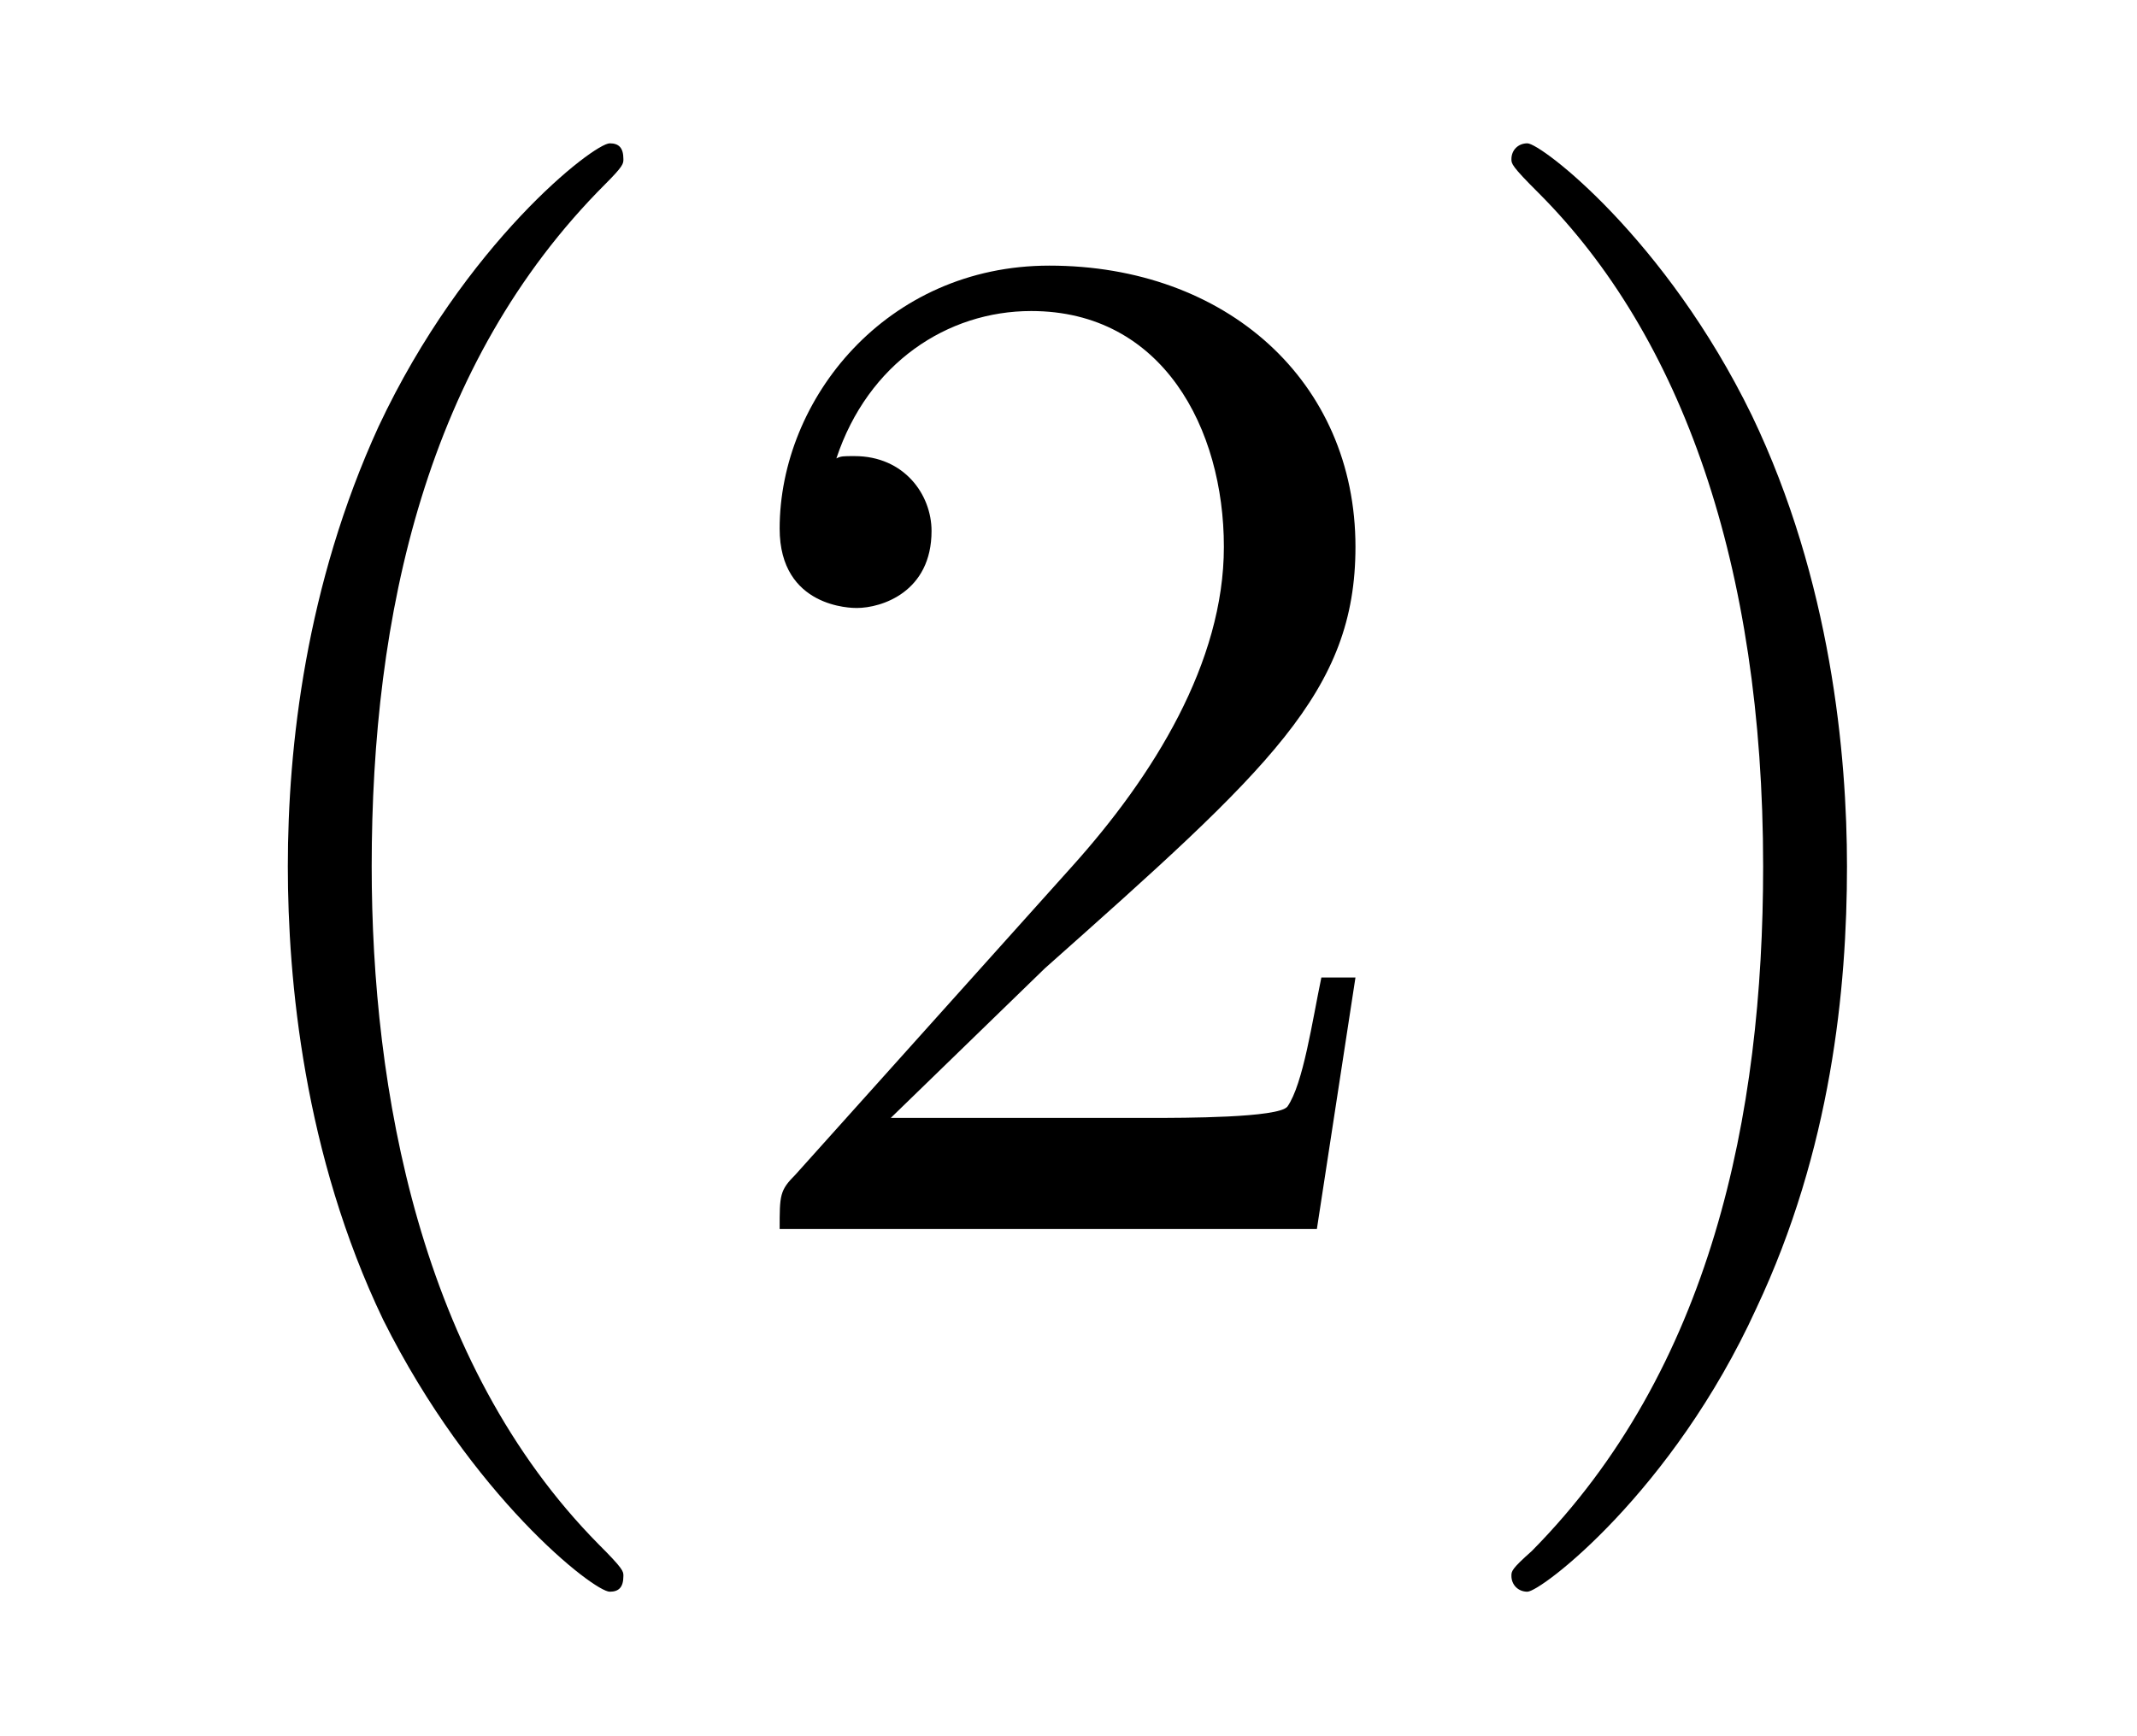
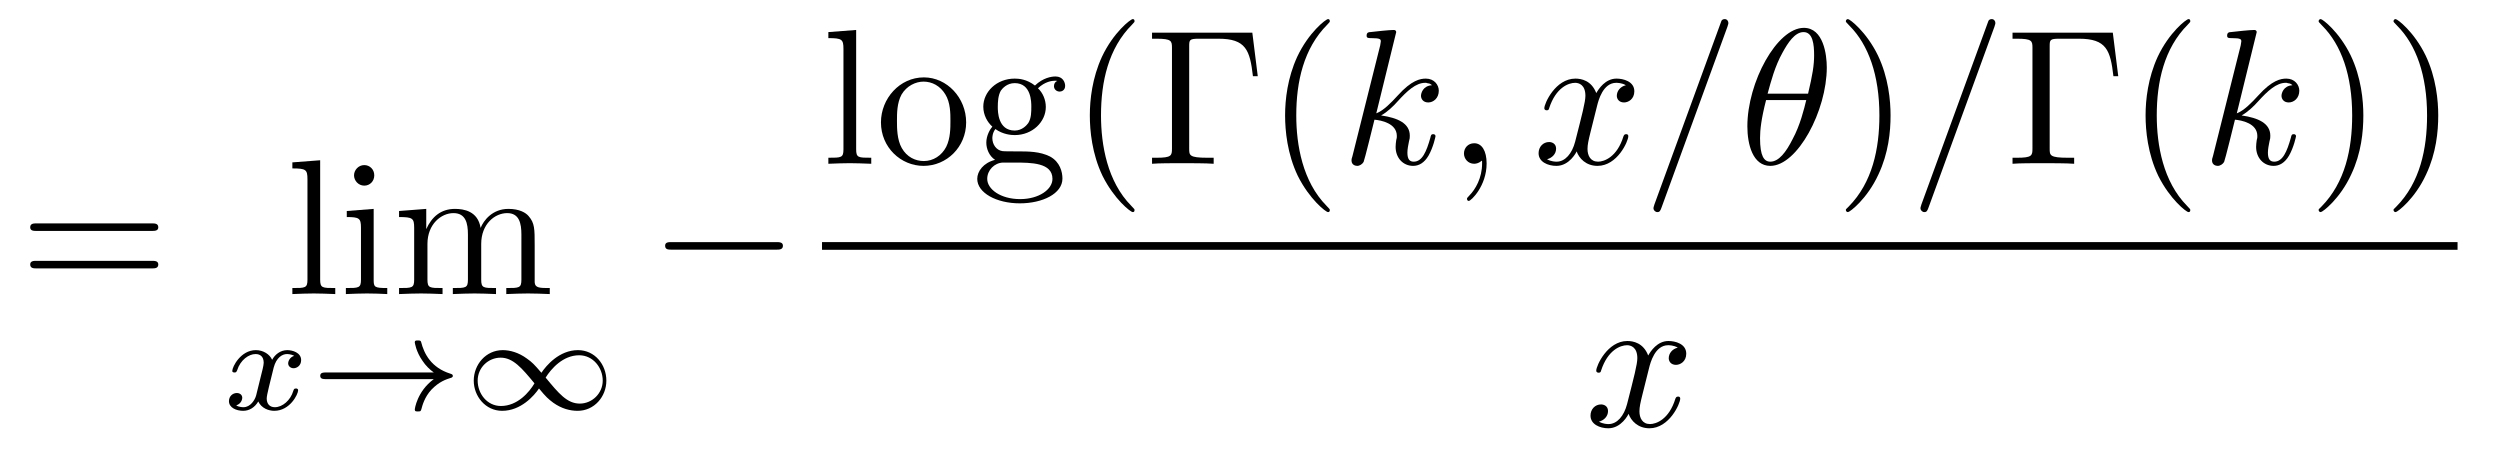
- <svg xmlns="http://www.w3.org/2000/svg" xmlns:xlink="http://www.w3.org/1999/xlink" viewBox="0 0 14.73 11.963" version="1.2">
+ <svg xmlns="http://www.w3.org/2000/svg" xmlns:xlink="http://www.w3.org/1999/xlink" viewBox="0 0 129.325 23.186" version="1.2">
  <defs>
    <g>
      <symbol overflow="visible" id="glyph0-0">
        <path style="stroke:none;" d="" />
      </symbol>
      <symbol overflow="visible" id="glyph0-1">
+         <path style="stroke:none;" d="M 6.844 -3.266 C 7 -3.266 7.188 -3.266 7.188 -3.453 C 7.188 -3.656 7 -3.656 6.859 -3.656 L 0.891 -3.656 C 0.75 -3.656 0.562 -3.656 0.562 -3.453 C 0.562 -3.266 0.75 -3.266 0.891 -3.266 Z M 6.859 -1.328 C 7 -1.328 7.188 -1.328 7.188 -1.531 C 7.188 -1.719 7 -1.719 6.844 -1.719 L 0.891 -1.719 C 0.75 -1.719 0.562 -1.719 0.562 -1.531 C 0.562 -1.328 0.75 -1.328 0.891 -1.328 Z M 6.859 -1.328 " />
+       </symbol>
+       <symbol overflow="visible" id="glyph0-2">
+         <path style="stroke:none;" d="M 1.766 -6.922 L 0.328 -6.812 L 0.328 -6.5 C 1.031 -6.5 1.109 -6.438 1.109 -5.938 L 1.109 -0.75 C 1.109 -0.312 1 -0.312 0.328 -0.312 L 0.328 0 C 0.656 -0.016 1.188 -0.031 1.438 -0.031 C 1.688 -0.031 2.172 -0.016 2.547 0 L 2.547 -0.312 C 1.875 -0.312 1.766 -0.312 1.766 -0.75 Z M 1.766 -6.922 " />
+       </symbol>
+       <symbol overflow="visible" id="glyph0-3">
+         <path style="stroke:none;" d="M 1.766 -4.406 L 0.375 -4.297 L 0.375 -3.984 C 1.016 -3.984 1.109 -3.922 1.109 -3.438 L 1.109 -0.75 C 1.109 -0.312 1 -0.312 0.328 -0.312 L 0.328 0 C 0.641 -0.016 1.188 -0.031 1.422 -0.031 C 1.781 -0.031 2.125 -0.016 2.469 0 L 2.469 -0.312 C 1.797 -0.312 1.766 -0.359 1.766 -0.75 Z M 1.797 -6.141 C 1.797 -6.453 1.562 -6.672 1.281 -6.672 C 0.969 -6.672 0.75 -6.406 0.75 -6.141 C 0.75 -5.875 0.969 -5.609 1.281 -5.609 C 1.562 -5.609 1.797 -5.828 1.797 -6.141 Z M 1.797 -6.141 " />
+       </symbol>
+       <symbol overflow="visible" id="glyph0-4">
+         <path style="stroke:none;" d="M 1.094 -3.422 L 1.094 -0.75 C 1.094 -0.312 0.984 -0.312 0.312 -0.312 L 0.312 0 C 0.672 -0.016 1.172 -0.031 1.453 -0.031 C 1.703 -0.031 2.219 -0.016 2.562 0 L 2.562 -0.312 C 1.891 -0.312 1.781 -0.312 1.781 -0.75 L 1.781 -2.594 C 1.781 -3.625 2.5 -4.188 3.125 -4.188 C 3.766 -4.188 3.875 -3.656 3.875 -3.078 L 3.875 -0.75 C 3.875 -0.312 3.766 -0.312 3.094 -0.312 L 3.094 0 C 3.438 -0.016 3.953 -0.031 4.219 -0.031 C 4.469 -0.031 5 -0.016 5.328 0 L 5.328 -0.312 C 4.672 -0.312 4.562 -0.312 4.562 -0.75 L 4.562 -2.594 C 4.562 -3.625 5.266 -4.188 5.906 -4.188 C 6.531 -4.188 6.641 -3.656 6.641 -3.078 L 6.641 -0.75 C 6.641 -0.312 6.531 -0.312 5.859 -0.312 L 5.859 0 C 6.203 -0.016 6.719 -0.031 6.984 -0.031 C 7.25 -0.031 7.766 -0.016 8.109 0 L 8.109 -0.312 C 7.594 -0.312 7.344 -0.312 7.328 -0.609 L 7.328 -2.516 C 7.328 -3.375 7.328 -3.672 7.016 -4.031 C 6.875 -4.203 6.547 -4.406 5.969 -4.406 C 5.141 -4.406 4.688 -3.812 4.531 -3.422 C 4.391 -4.297 3.656 -4.406 3.203 -4.406 C 2.469 -4.406 2 -3.984 1.719 -3.359 L 1.719 -4.406 L 0.312 -4.297 L 0.312 -3.984 C 1.016 -3.984 1.094 -3.922 1.094 -3.422 Z M 1.094 -3.422 " />
+       </symbol>
+       <symbol overflow="visible" id="glyph0-5">
+         <path style="stroke:none;" d="M 4.688 -2.141 C 4.688 -3.406 3.703 -4.469 2.5 -4.469 C 1.25 -4.469 0.281 -3.375 0.281 -2.141 C 0.281 -0.844 1.312 0.109 2.484 0.109 C 3.688 0.109 4.688 -0.875 4.688 -2.141 Z M 2.5 -0.141 C 2.062 -0.141 1.625 -0.344 1.359 -0.812 C 1.109 -1.25 1.109 -1.859 1.109 -2.219 C 1.109 -2.609 1.109 -3.141 1.344 -3.578 C 1.609 -4.031 2.078 -4.25 2.484 -4.25 C 2.922 -4.25 3.344 -4.031 3.609 -3.594 C 3.875 -3.172 3.875 -2.594 3.875 -2.219 C 3.875 -1.859 3.875 -1.312 3.656 -0.875 C 3.422 -0.422 2.984 -0.141 2.5 -0.141 Z M 2.5 -0.141 " />
+       </symbol>
+       <symbol overflow="visible" id="glyph0-6">
+         <path style="stroke:none;" d="M 2.219 -1.719 C 1.344 -1.719 1.344 -2.719 1.344 -2.938 C 1.344 -3.203 1.359 -3.531 1.5 -3.781 C 1.578 -3.891 1.812 -4.172 2.219 -4.172 C 3.078 -4.172 3.078 -3.188 3.078 -2.953 C 3.078 -2.688 3.078 -2.359 2.922 -2.109 C 2.844 -2 2.609 -1.719 2.219 -1.719 Z M 1.062 -1.328 C 1.062 -1.359 1.062 -1.594 1.219 -1.797 C 1.609 -1.516 2.031 -1.484 2.219 -1.484 C 3.141 -1.484 3.828 -2.172 3.828 -2.938 C 3.828 -3.312 3.672 -3.672 3.422 -3.906 C 3.781 -4.25 4.141 -4.297 4.312 -4.297 C 4.344 -4.297 4.391 -4.297 4.422 -4.281 C 4.312 -4.25 4.25 -4.141 4.25 -4.016 C 4.25 -3.844 4.391 -3.734 4.547 -3.734 C 4.641 -3.734 4.828 -3.797 4.828 -4.031 C 4.828 -4.203 4.719 -4.516 4.328 -4.516 C 4.125 -4.516 3.688 -4.453 3.266 -4.047 C 2.844 -4.375 2.438 -4.406 2.219 -4.406 C 1.281 -4.406 0.594 -3.719 0.594 -2.953 C 0.594 -2.516 0.812 -2.141 1.062 -1.922 C 0.938 -1.781 0.75 -1.453 0.75 -1.094 C 0.75 -0.781 0.891 -0.406 1.203 -0.203 C 0.594 -0.047 0.281 0.391 0.281 0.781 C 0.281 1.5 1.266 2.047 2.484 2.047 C 3.656 2.047 4.688 1.547 4.688 0.766 C 4.688 0.422 4.562 -0.094 4.047 -0.375 C 3.516 -0.641 2.938 -0.641 2.328 -0.641 C 2.078 -0.641 1.656 -0.641 1.578 -0.656 C 1.266 -0.703 1.062 -1 1.062 -1.328 Z M 2.5 1.828 C 1.484 1.828 0.797 1.312 0.797 0.781 C 0.797 0.328 1.172 -0.047 1.609 -0.062 L 2.203 -0.062 C 3.062 -0.062 4.172 -0.062 4.172 0.781 C 4.172 1.328 3.469 1.828 2.5 1.828 Z M 2.5 1.828 " />
+       </symbol>
+       <symbol overflow="visible" id="glyph0-7">
        <path style="stroke:none;" d="M 3.297 2.391 C 3.297 2.359 3.297 2.344 3.125 2.172 C 1.891 0.922 1.562 -0.969 1.562 -2.5 C 1.562 -4.234 1.938 -5.969 3.172 -7.203 C 3.297 -7.328 3.297 -7.344 3.297 -7.375 C 3.297 -7.453 3.266 -7.484 3.203 -7.484 C 3.094 -7.484 2.203 -6.797 1.609 -5.531 C 1.109 -4.438 0.984 -3.328 0.984 -2.5 C 0.984 -1.719 1.094 -0.516 1.641 0.625 C 2.25 1.844 3.094 2.5 3.203 2.5 C 3.266 2.5 3.297 2.469 3.297 2.391 Z M 3.297 2.391 " />
      </symbol>
-       <symbol overflow="visible" id="glyph0-2">
-         <path style="stroke:none;" d="M 1.266 -0.766 L 2.328 -1.797 C 3.875 -3.172 4.469 -3.703 4.469 -4.703 C 4.469 -5.844 3.578 -6.641 2.359 -6.641 C 1.234 -6.641 0.5 -5.719 0.5 -4.828 C 0.5 -4.281 1 -4.281 1.031 -4.281 C 1.203 -4.281 1.547 -4.391 1.547 -4.812 C 1.547 -5.062 1.359 -5.328 1.016 -5.328 C 0.938 -5.328 0.922 -5.328 0.891 -5.312 C 1.109 -5.969 1.656 -6.328 2.234 -6.328 C 3.141 -6.328 3.562 -5.516 3.562 -4.703 C 3.562 -3.906 3.078 -3.125 2.516 -2.5 L 0.609 -0.375 C 0.5 -0.266 0.5 -0.234 0.5 0 L 4.203 0 L 4.469 -1.734 L 4.234 -1.734 C 4.172 -1.438 4.109 -1 4 -0.844 C 3.938 -0.766 3.281 -0.766 3.062 -0.766 Z M 1.266 -0.766 " />
+       <symbol overflow="visible" id="glyph0-8">
+         <path style="stroke:none;" d="M 5.516 -6.781 L 0.328 -6.781 L 0.328 -6.469 L 0.562 -6.469 C 1.328 -6.469 1.359 -6.359 1.359 -6 L 1.359 -0.781 C 1.359 -0.422 1.328 -0.312 0.562 -0.312 L 0.328 -0.312 L 0.328 0 C 0.672 -0.031 1.453 -0.031 1.844 -0.031 C 2.25 -0.031 3.156 -0.031 3.516 0 L 3.516 -0.312 L 3.188 -0.312 C 2.25 -0.312 2.25 -0.438 2.25 -0.781 L 2.25 -6.078 C 2.25 -6.406 2.266 -6.469 2.734 -6.469 L 3.766 -6.469 C 5.188 -6.469 5.391 -5.875 5.547 -4.531 L 5.797 -4.531 Z M 5.516 -6.781 " />
      </symbol>
-       <symbol overflow="visible" id="glyph0-3">
+       <symbol overflow="visible" id="glyph0-9">
        <path style="stroke:none;" d="M 2.875 -2.5 C 2.875 -3.266 2.766 -4.469 2.219 -5.609 C 1.625 -6.828 0.766 -7.484 0.672 -7.484 C 0.609 -7.484 0.562 -7.438 0.562 -7.375 C 0.562 -7.344 0.562 -7.328 0.75 -7.141 C 1.734 -6.156 2.297 -4.578 2.297 -2.5 C 2.297 -0.781 1.938 0.969 0.703 2.219 C 0.562 2.344 0.562 2.359 0.562 2.391 C 0.562 2.453 0.609 2.5 0.672 2.5 C 0.766 2.5 1.672 1.812 2.25 0.547 C 2.766 -0.547 2.875 -1.656 2.875 -2.5 Z M 2.875 -2.5 " />
+       </symbol>
+       <symbol overflow="visible" id="glyph1-0">
+         <path style="stroke:none;" d="" />
+       </symbol>
+       <symbol overflow="visible" id="glyph1-1">
+         <path style="stroke:none;" d="M 1.734 -0.734 C 1.672 -0.5 1.438 -0.125 1.078 -0.125 C 1.062 -0.125 0.844 -0.125 0.703 -0.219 C 0.984 -0.312 1.016 -0.562 1.016 -0.609 C 1.016 -0.766 0.891 -0.859 0.734 -0.859 C 0.531 -0.859 0.328 -0.703 0.328 -0.438 C 0.328 -0.094 0.719 0.062 1.062 0.062 C 1.391 0.062 1.672 -0.125 1.844 -0.422 C 2.016 -0.062 2.391 0.062 2.672 0.062 C 3.484 0.062 3.906 -0.797 3.906 -1 C 3.906 -1.094 3.812 -1.094 3.797 -1.094 C 3.688 -1.094 3.688 -1.047 3.656 -0.969 C 3.516 -0.484 3.094 -0.125 2.703 -0.125 C 2.422 -0.125 2.281 -0.312 2.281 -0.578 C 2.281 -0.766 2.453 -1.391 2.641 -2.172 C 2.781 -2.703 3.094 -2.875 3.328 -2.875 C 3.344 -2.875 3.547 -2.875 3.703 -2.781 C 3.484 -2.719 3.391 -2.516 3.391 -2.391 C 3.391 -2.25 3.516 -2.141 3.672 -2.141 C 3.828 -2.141 4.062 -2.266 4.062 -2.562 C 4.062 -2.953 3.609 -3.078 3.344 -3.078 C 2.984 -3.078 2.703 -2.844 2.562 -2.578 C 2.438 -2.859 2.109 -3.078 1.719 -3.078 C 0.938 -3.078 0.5 -2.219 0.5 -2 C 0.5 -1.922 0.594 -1.922 0.609 -1.922 C 0.703 -1.922 0.703 -1.938 0.75 -2.031 C 0.922 -2.578 1.359 -2.875 1.703 -2.875 C 1.938 -2.875 2.125 -2.75 2.125 -2.422 C 2.125 -2.281 2.031 -1.938 1.969 -1.688 Z M 1.734 -0.734 " />
+       </symbol>
+       <symbol overflow="visible" id="glyph2-0">
+         <path style="stroke:none;" d="" />
+       </symbol>
+       <symbol overflow="visible" id="glyph2-1">
+         <path style="stroke:none;" d="M 6.406 -1.578 C 5.531 -0.938 5.422 -0.016 5.422 -0.016 C 5.422 0.094 5.484 0.094 5.578 0.094 C 5.703 0.094 5.734 0.094 5.766 -0.031 C 5.812 -0.203 5.922 -0.641 6.281 -1.031 C 6.688 -1.453 7.031 -1.562 7.328 -1.656 C 7.359 -1.672 7.391 -1.703 7.391 -1.734 C 7.391 -1.812 7.359 -1.828 7.266 -1.859 C 6.266 -2.172 5.906 -2.891 5.75 -3.5 C 5.734 -3.578 5.672 -3.578 5.578 -3.578 C 5.484 -3.578 5.422 -3.578 5.422 -3.484 C 5.422 -3.469 5.484 -3 5.828 -2.516 C 5.984 -2.281 6.188 -2.078 6.406 -1.922 L 0.812 -1.922 C 0.703 -1.922 0.531 -1.922 0.531 -1.75 C 0.531 -1.578 0.703 -1.578 0.812 -1.578 Z M 6.406 -1.578 " />
+       </symbol>
+       <symbol overflow="visible" id="glyph2-2">
+         <path style="stroke:none;" d="M 4.031 -1.906 C 3.656 -2.344 3.547 -2.453 3.281 -2.641 C 2.859 -2.953 2.406 -3.078 2.031 -3.078 C 1.156 -3.078 0.531 -2.328 0.531 -1.5 C 0.531 -0.688 1.141 0.062 2 0.062 C 2.969 0.062 3.656 -0.719 3.906 -1.094 C 4.266 -0.656 4.391 -0.547 4.641 -0.359 C 5.078 -0.047 5.516 0.062 5.906 0.062 C 6.766 0.062 7.391 -0.672 7.391 -1.5 C 7.391 -2.328 6.797 -3.078 5.922 -3.078 C 4.953 -3.078 4.281 -2.281 4.031 -1.906 Z M 4.25 -1.656 C 4.531 -2.109 5.141 -2.812 5.984 -2.812 C 6.703 -2.812 7.203 -2.172 7.203 -1.5 C 7.203 -0.844 6.656 -0.312 6.016 -0.312 C 5.359 -0.312 4.922 -0.844 4.25 -1.656 Z M 3.672 -1.359 C 3.406 -0.906 2.797 -0.188 1.938 -0.188 C 1.219 -0.188 0.734 -0.828 0.734 -1.5 C 0.734 -2.172 1.281 -2.688 1.922 -2.688 C 2.562 -2.688 3.016 -2.156 3.672 -1.359 Z M 3.672 -1.359 " />
+       </symbol>
+       <symbol overflow="visible" id="glyph3-0">
+         <path style="stroke:none;" d="" />
+       </symbol>
+       <symbol overflow="visible" id="glyph3-1">
+         <path style="stroke:none;" d="M 6.562 -2.297 C 6.734 -2.297 6.922 -2.297 6.922 -2.5 C 6.922 -2.688 6.734 -2.688 6.562 -2.688 L 1.172 -2.688 C 1 -2.688 0.828 -2.688 0.828 -2.5 C 0.828 -2.297 1 -2.297 1.172 -2.297 Z M 6.562 -2.297 " />
+       </symbol>
+       <symbol overflow="visible" id="glyph4-0">
+         <path style="stroke:none;" d="" />
+       </symbol>
+       <symbol overflow="visible" id="glyph4-1">
+         <path style="stroke:none;" d="M 2.859 -6.812 C 2.859 -6.812 2.859 -6.922 2.734 -6.922 C 2.5 -6.922 1.781 -6.844 1.516 -6.812 C 1.438 -6.812 1.328 -6.797 1.328 -6.625 C 1.328 -6.5 1.422 -6.5 1.562 -6.5 C 2.047 -6.5 2.062 -6.438 2.062 -6.328 L 2.031 -6.125 L 0.594 -0.391 C 0.547 -0.25 0.547 -0.234 0.547 -0.172 C 0.547 0.062 0.75 0.109 0.844 0.109 C 0.969 0.109 1.109 0.016 1.172 -0.094 C 1.219 -0.188 1.672 -2.031 1.734 -2.281 C 2.078 -2.25 2.891 -2.094 2.891 -1.438 C 2.891 -1.359 2.891 -1.328 2.859 -1.219 C 2.844 -1.109 2.828 -0.984 2.828 -0.875 C 2.828 -0.297 3.219 0.109 3.734 0.109 C 4.031 0.109 4.312 -0.047 4.531 -0.422 C 4.781 -0.859 4.891 -1.406 4.891 -1.422 C 4.891 -1.531 4.797 -1.531 4.766 -1.531 C 4.672 -1.531 4.656 -1.484 4.625 -1.344 C 4.422 -0.625 4.203 -0.109 3.766 -0.109 C 3.562 -0.109 3.438 -0.219 3.438 -0.578 C 3.438 -0.75 3.484 -0.984 3.516 -1.141 C 3.562 -1.312 3.562 -1.344 3.562 -1.453 C 3.562 -2.094 2.938 -2.375 2.078 -2.5 C 2.391 -2.672 2.719 -2.984 2.938 -3.234 C 3.422 -3.766 3.875 -4.188 4.359 -4.188 C 4.422 -4.188 4.438 -4.188 4.453 -4.172 C 4.578 -4.156 4.578 -4.156 4.672 -4.094 C 4.688 -4.094 4.688 -4.078 4.703 -4.062 C 4.234 -4.031 4.141 -3.641 4.141 -3.516 C 4.141 -3.359 4.25 -3.172 4.516 -3.172 C 4.781 -3.172 5.062 -3.391 5.062 -3.781 C 5.062 -4.078 4.828 -4.406 4.391 -4.406 C 4.109 -4.406 3.656 -4.328 2.938 -3.531 C 2.594 -3.156 2.203 -2.75 1.828 -2.609 Z M 2.859 -6.812 " />
+       </symbol>
+       <symbol overflow="visible" id="glyph4-2">
+         <path style="stroke:none;" d="M 2.031 -0.016 C 2.031 -0.672 1.781 -1.062 1.391 -1.062 C 1.062 -1.062 0.859 -0.812 0.859 -0.531 C 0.859 -0.266 1.062 0 1.391 0 C 1.5 0 1.641 -0.047 1.734 -0.125 C 1.766 -0.156 1.781 -0.156 1.781 -0.156 C 1.797 -0.156 1.797 -0.156 1.797 -0.016 C 1.797 0.734 1.453 1.328 1.125 1.656 C 1.016 1.766 1.016 1.781 1.016 1.812 C 1.016 1.891 1.062 1.922 1.109 1.922 C 1.219 1.922 2.031 1.156 2.031 -0.016 Z M 2.031 -0.016 " />
+       </symbol>
+       <symbol overflow="visible" id="glyph4-3">
+         <path style="stroke:none;" d="M 3.328 -3.016 C 3.391 -3.266 3.625 -4.188 4.312 -4.188 C 4.359 -4.188 4.609 -4.188 4.812 -4.062 C 4.531 -4 4.344 -3.766 4.344 -3.516 C 4.344 -3.359 4.453 -3.172 4.719 -3.172 C 4.938 -3.172 5.25 -3.344 5.25 -3.75 C 5.25 -4.266 4.672 -4.406 4.328 -4.406 C 3.75 -4.406 3.406 -3.875 3.281 -3.656 C 3.031 -4.312 2.5 -4.406 2.203 -4.406 C 1.172 -4.406 0.594 -3.125 0.594 -2.875 C 0.594 -2.766 0.703 -2.766 0.719 -2.766 C 0.797 -2.766 0.828 -2.797 0.844 -2.875 C 1.188 -3.938 1.844 -4.188 2.188 -4.188 C 2.375 -4.188 2.719 -4.094 2.719 -3.516 C 2.719 -3.203 2.547 -2.547 2.188 -1.141 C 2.031 -0.531 1.672 -0.109 1.234 -0.109 C 1.172 -0.109 0.953 -0.109 0.734 -0.234 C 0.984 -0.297 1.203 -0.5 1.203 -0.781 C 1.203 -1.047 0.984 -1.125 0.844 -1.125 C 0.531 -1.125 0.297 -0.875 0.297 -0.547 C 0.297 -0.094 0.781 0.109 1.219 0.109 C 1.891 0.109 2.25 -0.594 2.266 -0.641 C 2.391 -0.281 2.75 0.109 3.344 0.109 C 4.375 0.109 4.938 -1.172 4.938 -1.422 C 4.938 -1.531 4.859 -1.531 4.828 -1.531 C 4.734 -1.531 4.719 -1.484 4.688 -1.422 C 4.359 -0.344 3.688 -0.109 3.375 -0.109 C 2.984 -0.109 2.828 -0.422 2.828 -0.766 C 2.828 -0.984 2.875 -1.203 2.984 -1.641 Z M 3.328 -3.016 " />
+       </symbol>
+       <symbol overflow="visible" id="glyph4-4">
+         <path style="stroke:none;" d="M 4.375 -7.094 C 4.422 -7.234 4.422 -7.266 4.422 -7.281 C 4.422 -7.391 4.344 -7.484 4.234 -7.484 C 4.156 -7.484 4.094 -7.453 4.062 -7.391 L 0.594 2.109 C 0.547 2.25 0.547 2.281 0.547 2.297 C 0.547 2.406 0.641 2.5 0.75 2.5 C 0.875 2.5 0.906 2.422 0.969 2.25 Z M 4.375 -7.094 " />
+       </symbol>
+       <symbol overflow="visible" id="glyph4-5">
+         <path style="stroke:none;" d="M 4.531 -4.984 C 4.531 -5.641 4.359 -7.031 3.344 -7.031 C 1.953 -7.031 0.422 -4.219 0.422 -1.938 C 0.422 -1 0.703 0.109 1.609 0.109 C 3.016 0.109 4.531 -2.75 4.531 -4.984 Z M 1.469 -3.625 C 1.641 -4.25 1.844 -5.047 2.25 -5.766 C 2.516 -6.25 2.875 -6.812 3.328 -6.812 C 3.812 -6.812 3.875 -6.172 3.875 -5.609 C 3.875 -5.109 3.797 -4.609 3.562 -3.625 Z M 3.469 -3.297 C 3.359 -2.844 3.156 -2 2.766 -1.281 C 2.422 -0.594 2.047 -0.109 1.609 -0.109 C 1.281 -0.109 1.078 -0.406 1.078 -1.328 C 1.078 -1.75 1.141 -2.328 1.391 -3.297 Z M 3.469 -3.297 " />
      </symbol>
    </g>
  </defs>
  <g id="surface1">
    <g style="fill:rgb(0%,0%,0%);fill-opacity:1;">
-       <use xlink:href="#glyph0-1" x="1" y="8.472" />
-       <use xlink:href="#glyph0-2" x="4.874" y="8.472" />
-       <use xlink:href="#glyph0-3" x="9.856" y="8.472" />
+       <use xlink:href="#glyph0-1" x="1" y="15.212" />
+     </g>
+     <g style="fill:rgb(0%,0%,0%);fill-opacity:1;">
+       <use xlink:href="#glyph0-2" x="14.796" y="15.212" />
+       <use xlink:href="#glyph0-3" x="17.564" y="15.212" />
+       <use xlink:href="#glyph0-4" x="20.331" y="15.212" />
+     </g>
+     <g style="fill:rgb(0%,0%,0%);fill-opacity:1;">
+       <use xlink:href="#glyph1-1" x="11.516" y="21.19" />
+     </g>
+     <g style="fill:rgb(0%,0%,0%);fill-opacity:1;">
+       <use xlink:href="#glyph2-1" x="16.034" y="21.19" />
+       <use xlink:href="#glyph2-2" x="23.976" y="21.19" />
+     </g>
+     <g style="fill:rgb(0%,0%,0%);fill-opacity:1;">
+       <use xlink:href="#glyph3-1" x="33.579" y="15.212" />
+     </g>
+     <g style="fill:rgb(0%,0%,0%);fill-opacity:1;">
+       <use xlink:href="#glyph0-2" x="42.523" y="8.472" />
+       <use xlink:href="#glyph0-5" x="45.291" y="8.472" />
+       <use xlink:href="#glyph0-6" x="50.272" y="8.472" />
+     </g>
+     <g style="fill:rgb(0%,0%,0%);fill-opacity:1;">
+       <use xlink:href="#glyph0-7" x="55.393" y="8.472" />
+       <use xlink:href="#glyph0-8" x="59.267" y="8.472" />
+       <use xlink:href="#glyph0-7" x="65.494" y="8.472" />
+     </g>
+     <g style="fill:rgb(0%,0%,0%);fill-opacity:1;">
+       <use xlink:href="#glyph4-1" x="69.367" y="8.472" />
+     </g>
+     <g style="fill:rgb(0%,0%,0%);fill-opacity:1;">
+       <use xlink:href="#glyph4-2" x="74.872" y="8.472" />
+     </g>
+     <g style="fill:rgb(0%,0%,0%);fill-opacity:1;">
+       <use xlink:href="#glyph4-3" x="79.294" y="8.472" />
+       <use xlink:href="#glyph4-4" x="84.987" y="8.472" />
+       <use xlink:href="#glyph4-5" x="89.969" y="8.472" />
+     </g>
+     <g style="fill:rgb(0%,0%,0%);fill-opacity:1;">
+       <use xlink:href="#glyph0-9" x="94.924" y="8.472" />
+     </g>
+     <g style="fill:rgb(0%,0%,0%);fill-opacity:1;">
+       <use xlink:href="#glyph4-4" x="98.799" y="8.472" />
+     </g>
+     <g style="fill:rgb(0%,0%,0%);fill-opacity:1;">
+       <use xlink:href="#glyph0-8" x="103.78" y="8.472" />
+       <use xlink:href="#glyph0-7" x="110.007" y="8.472" />
+     </g>
+     <g style="fill:rgb(0%,0%,0%);fill-opacity:1;">
+       <use xlink:href="#glyph4-1" x="113.881" y="8.472" />
+     </g>
+     <g style="fill:rgb(0%,0%,0%);fill-opacity:1;">
+       <use xlink:href="#glyph0-9" x="119.381" y="8.472" />
+       <use xlink:href="#glyph0-9" x="123.255" y="8.472" />
+     </g>
+     <path style="fill:none;stroke-width:0.398;stroke-linecap:butt;stroke-linejoin:miter;stroke:rgb(0%,0%,0%);stroke-opacity:1;stroke-miterlimit:10;" d="M 0 -0.002 L 84.606 -0.002 " transform="matrix(1,0,0,-1,42.523,12.721)" />
+     <g style="fill:rgb(0%,0%,0%);fill-opacity:1;">
+       <use xlink:href="#glyph4-3" x="81.98" y="22.046" />
    </g>
  </g>
</svg>
